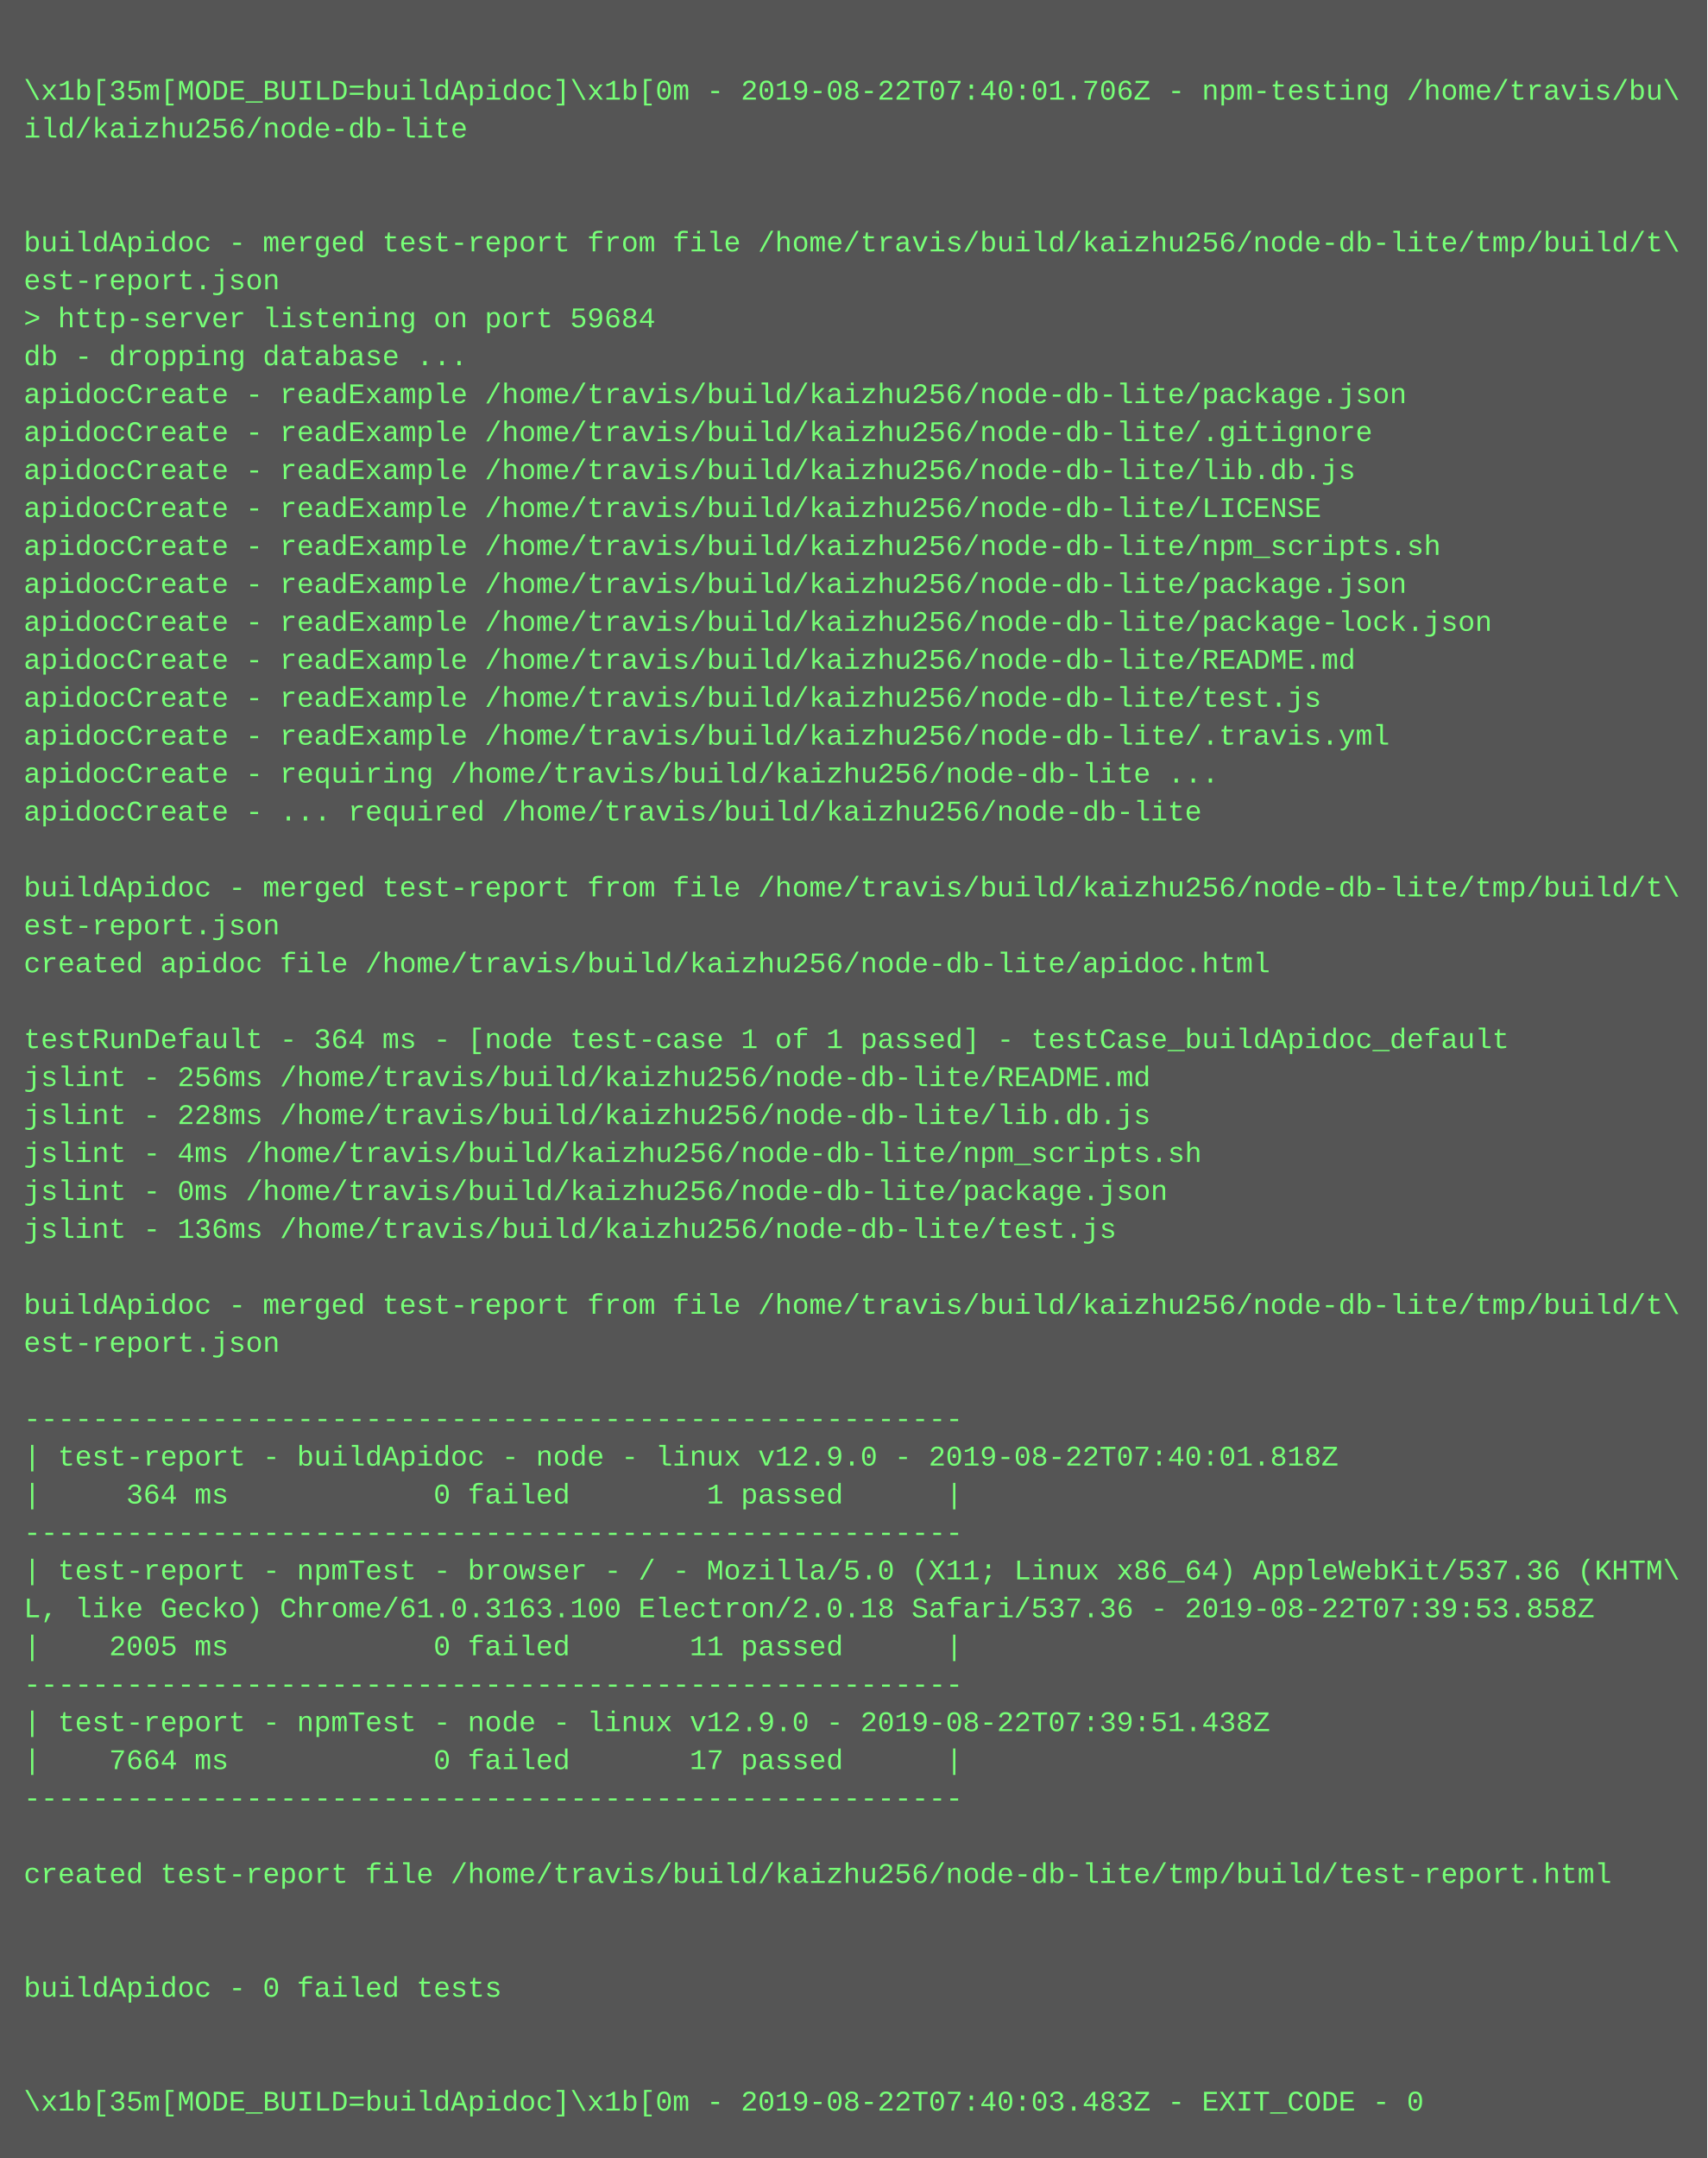
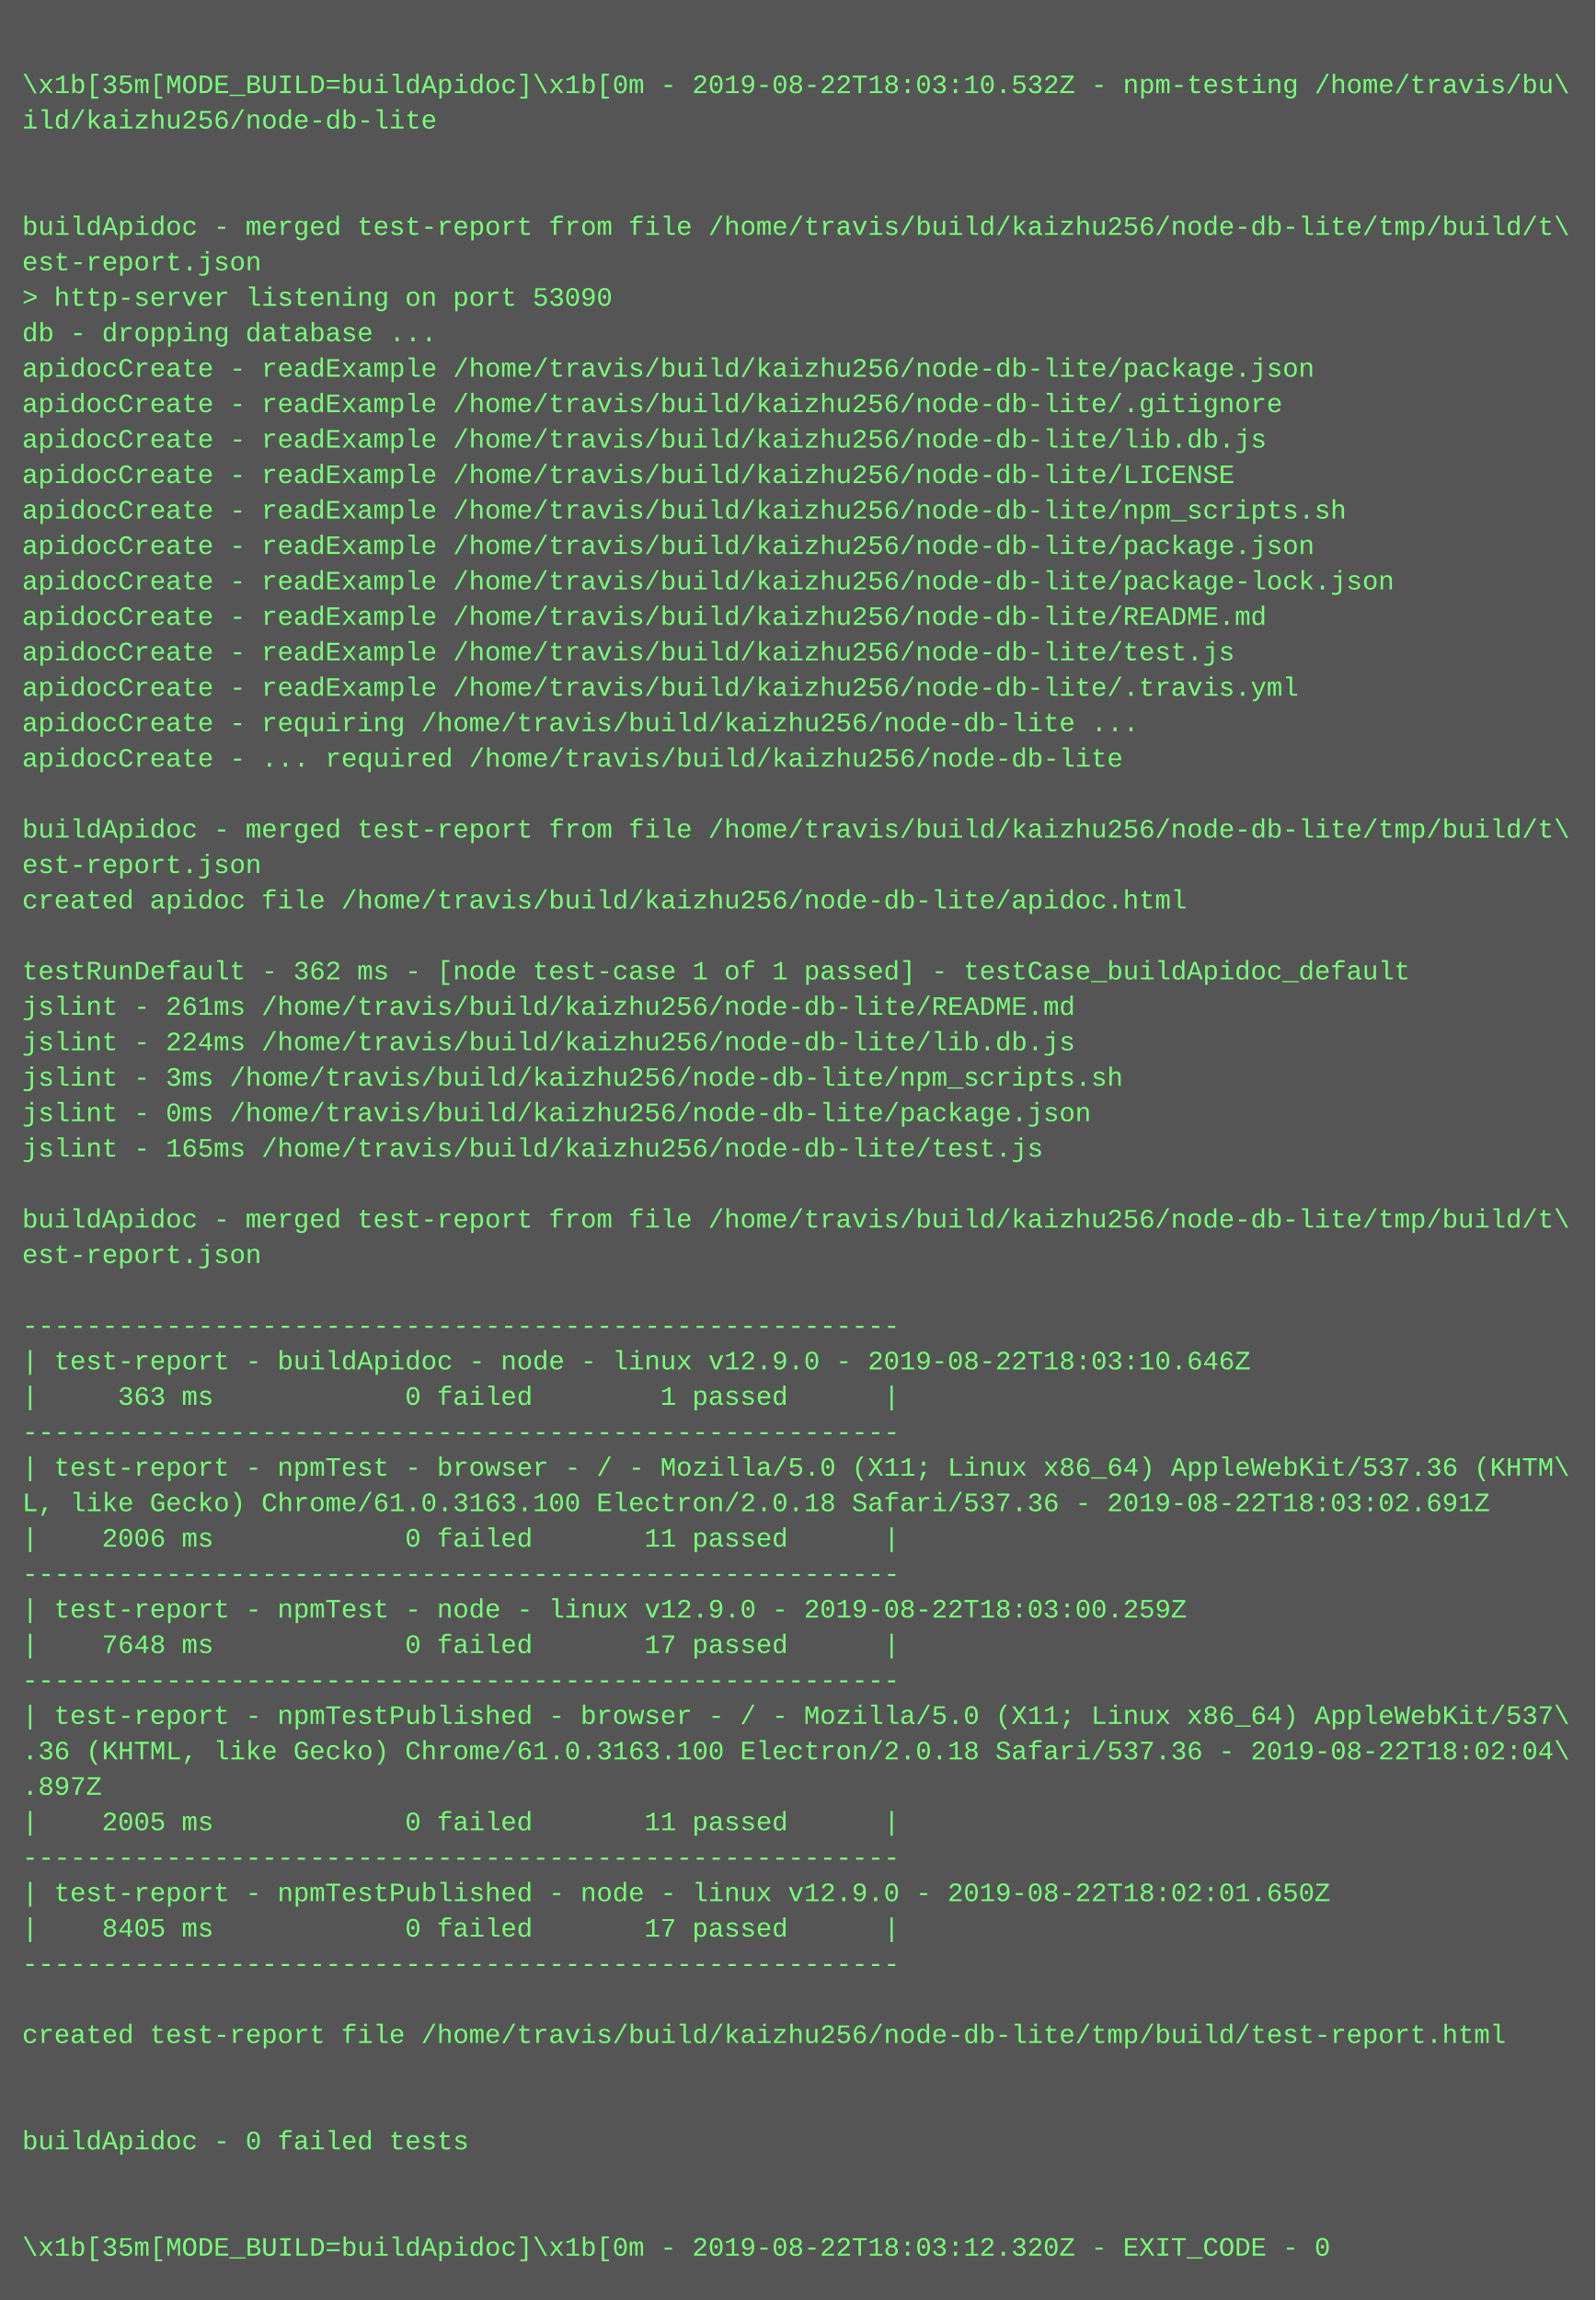
- <svg xmlns="http://www.w3.org/2000/svg" height="910" width="720">
-   <rect height="910" fill="#555" width="720" />
+ <svg xmlns="http://www.w3.org/2000/svg" height="1038" width="720">
+   <rect height="1038" fill="#555" width="720" />
  <text fill="#7f7" font-family="Courier New" font-size="12" xml:space="preserve">
    <tspan x="10" y="26" />
-     <tspan x="10" y="42">\x1b[35m[MODE_BUILD=buildApidoc]\x1b[0m - 2019-08-22T07:40:01.706Z - npm-testing /home/travis/bu\</tspan>
+     <tspan x="10" y="42">\x1b[35m[MODE_BUILD=buildApidoc]\x1b[0m - 2019-08-22T18:03:10.532Z - npm-testing /home/travis/bu\</tspan>
    <tspan x="10" y="58">ild/kaizhu256/node-db-lite</tspan>
    <tspan x="10" y="74" />
    <tspan x="10" y="90" />
    <tspan x="10" y="106">buildApidoc - merged test-report from file /home/travis/build/kaizhu256/node-db-lite/tmp/build/t\</tspan>
    <tspan x="10" y="122">est-report.json</tspan>
-     <tspan x="10" y="138">&gt; http-server listening on port 59684</tspan>
+     <tspan x="10" y="138">&gt; http-server listening on port 53090</tspan>
    <tspan x="10" y="154">db - dropping database ...</tspan>
    <tspan x="10" y="170">apidocCreate - readExample /home/travis/build/kaizhu256/node-db-lite/package.json</tspan>
    <tspan x="10" y="186">apidocCreate - readExample /home/travis/build/kaizhu256/node-db-lite/.gitignore</tspan>
    <tspan x="10" y="202">apidocCreate - readExample /home/travis/build/kaizhu256/node-db-lite/lib.db.js</tspan>
    <tspan x="10" y="218">apidocCreate - readExample /home/travis/build/kaizhu256/node-db-lite/LICENSE</tspan>
    <tspan x="10" y="234">apidocCreate - readExample /home/travis/build/kaizhu256/node-db-lite/npm_scripts.sh</tspan>
    <tspan x="10" y="250">apidocCreate - readExample /home/travis/build/kaizhu256/node-db-lite/package.json</tspan>
    <tspan x="10" y="266">apidocCreate - readExample /home/travis/build/kaizhu256/node-db-lite/package-lock.json</tspan>
    <tspan x="10" y="282">apidocCreate - readExample /home/travis/build/kaizhu256/node-db-lite/README.md</tspan>
    <tspan x="10" y="298">apidocCreate - readExample /home/travis/build/kaizhu256/node-db-lite/test.js</tspan>
    <tspan x="10" y="314">apidocCreate - readExample /home/travis/build/kaizhu256/node-db-lite/.travis.yml</tspan>
    <tspan x="10" y="330">apidocCreate - requiring /home/travis/build/kaizhu256/node-db-lite ...</tspan>
    <tspan x="10" y="346">apidocCreate - ... required /home/travis/build/kaizhu256/node-db-lite</tspan>
    <tspan x="10" y="362" />
    <tspan x="10" y="378">buildApidoc - merged test-report from file /home/travis/build/kaizhu256/node-db-lite/tmp/build/t\</tspan>
    <tspan x="10" y="394">est-report.json</tspan>
    <tspan x="10" y="410">created apidoc file /home/travis/build/kaizhu256/node-db-lite/apidoc.html</tspan>
    <tspan x="10" y="426" />
-     <tspan x="10" y="442">testRunDefault - 364 ms - [node test-case 1 of 1 passed] - testCase_buildApidoc_default</tspan>
-     <tspan x="10" y="458">jslint - 256ms /home/travis/build/kaizhu256/node-db-lite/README.md</tspan>
-     <tspan x="10" y="474">jslint - 228ms /home/travis/build/kaizhu256/node-db-lite/lib.db.js</tspan>
-     <tspan x="10" y="490">jslint - 4ms /home/travis/build/kaizhu256/node-db-lite/npm_scripts.sh</tspan>
+     <tspan x="10" y="442">testRunDefault - 362 ms - [node test-case 1 of 1 passed] - testCase_buildApidoc_default</tspan>
+     <tspan x="10" y="458">jslint - 261ms /home/travis/build/kaizhu256/node-db-lite/README.md</tspan>
+     <tspan x="10" y="474">jslint - 224ms /home/travis/build/kaizhu256/node-db-lite/lib.db.js</tspan>
+     <tspan x="10" y="490">jslint - 3ms /home/travis/build/kaizhu256/node-db-lite/npm_scripts.sh</tspan>
    <tspan x="10" y="506">jslint - 0ms /home/travis/build/kaizhu256/node-db-lite/package.json</tspan>
-     <tspan x="10" y="522">jslint - 136ms /home/travis/build/kaizhu256/node-db-lite/test.js</tspan>
+     <tspan x="10" y="522">jslint - 165ms /home/travis/build/kaizhu256/node-db-lite/test.js</tspan>
    <tspan x="10" y="538" />
    <tspan x="10" y="554">buildApidoc - merged test-report from file /home/travis/build/kaizhu256/node-db-lite/tmp/build/t\</tspan>
    <tspan x="10" y="570">est-report.json</tspan>
    <tspan x="10" y="586" />
    <tspan x="10" y="602">-------------------------------------------------------</tspan>
-     <tspan x="10" y="618">| test-report - buildApidoc - node - linux v12.9.0 - 2019-08-22T07:40:01.818Z</tspan>
-     <tspan x="10" y="634">|     364 ms            0 failed        1 passed      |</tspan>
+     <tspan x="10" y="618">| test-report - buildApidoc - node - linux v12.9.0 - 2019-08-22T18:03:10.646Z</tspan>
+     <tspan x="10" y="634">|     363 ms            0 failed        1 passed      |</tspan>
    <tspan x="10" y="650">-------------------------------------------------------</tspan>
    <tspan x="10" y="666">| test-report - npmTest - browser - / - Mozilla/5.0 (X11; Linux x86_64) AppleWebKit/537.36 (KHTM\</tspan>
-     <tspan x="10" y="682">L, like Gecko) Chrome/61.0.3163.100 Electron/2.0.18 Safari/537.36 - 2019-08-22T07:39:53.858Z</tspan>
-     <tspan x="10" y="698">|    2005 ms            0 failed       11 passed      |</tspan>
+     <tspan x="10" y="682">L, like Gecko) Chrome/61.0.3163.100 Electron/2.0.18 Safari/537.36 - 2019-08-22T18:03:02.691Z</tspan>
+     <tspan x="10" y="698">|    2006 ms            0 failed       11 passed      |</tspan>
    <tspan x="10" y="714">-------------------------------------------------------</tspan>
-     <tspan x="10" y="730">| test-report - npmTest - node - linux v12.9.0 - 2019-08-22T07:39:51.438Z</tspan>
-     <tspan x="10" y="746">|    7664 ms            0 failed       17 passed      |</tspan>
+     <tspan x="10" y="730">| test-report - npmTest - node - linux v12.9.0 - 2019-08-22T18:03:00.259Z</tspan>
+     <tspan x="10" y="746">|    7648 ms            0 failed       17 passed      |</tspan>
    <tspan x="10" y="762">-------------------------------------------------------</tspan>
-     <tspan x="10" y="778" />
-     <tspan x="10" y="794">created test-report file /home/travis/build/kaizhu256/node-db-lite/tmp/build/test-report.html</tspan>
-     <tspan x="10" y="810" />
-     <tspan x="10" y="826" />
-     <tspan x="10" y="842">buildApidoc - 0 failed tests</tspan>
-     <tspan x="10" y="858" />
-     <tspan x="10" y="874" />
-     <tspan x="10" y="890">\x1b[35m[MODE_BUILD=buildApidoc]\x1b[0m - 2019-08-22T07:40:03.483Z - EXIT_CODE - 0</tspan>
+     <tspan x="10" y="778">| test-report - npmTestPublished - browser - / - Mozilla/5.0 (X11; Linux x86_64) AppleWebKit/537\</tspan>
+     <tspan x="10" y="794">.36 (KHTML, like Gecko) Chrome/61.0.3163.100 Electron/2.0.18 Safari/537.36 - 2019-08-22T18:02:04\</tspan>
+     <tspan x="10" y="810">.897Z</tspan>
+     <tspan x="10" y="826">|    2005 ms            0 failed       11 passed      |</tspan>
+     <tspan x="10" y="842">-------------------------------------------------------</tspan>
+     <tspan x="10" y="858">| test-report - npmTestPublished - node - linux v12.9.0 - 2019-08-22T18:02:01.650Z</tspan>
+     <tspan x="10" y="874">|    8405 ms            0 failed       17 passed      |</tspan>
+     <tspan x="10" y="890">-------------------------------------------------------</tspan>
+     <tspan x="10" y="906" />
+     <tspan x="10" y="922">created test-report file /home/travis/build/kaizhu256/node-db-lite/tmp/build/test-report.html</tspan>
+     <tspan x="10" y="938" />
+     <tspan x="10" y="954" />
+     <tspan x="10" y="970">buildApidoc - 0 failed tests</tspan>
+     <tspan x="10" y="986" />
+     <tspan x="10" y="1002" />
+     <tspan x="10" y="1018">\x1b[35m[MODE_BUILD=buildApidoc]\x1b[0m - 2019-08-22T18:03:12.320Z - EXIT_CODE - 0</tspan>
  </text>
</svg>
